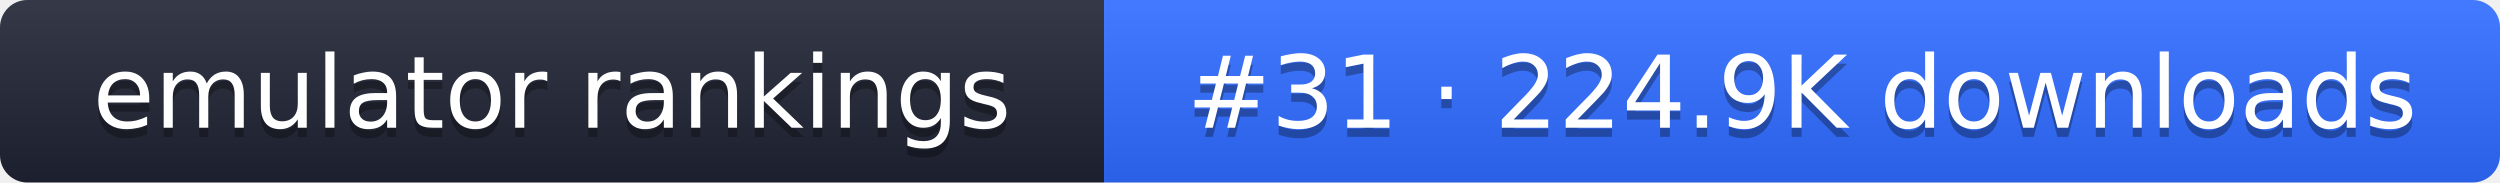
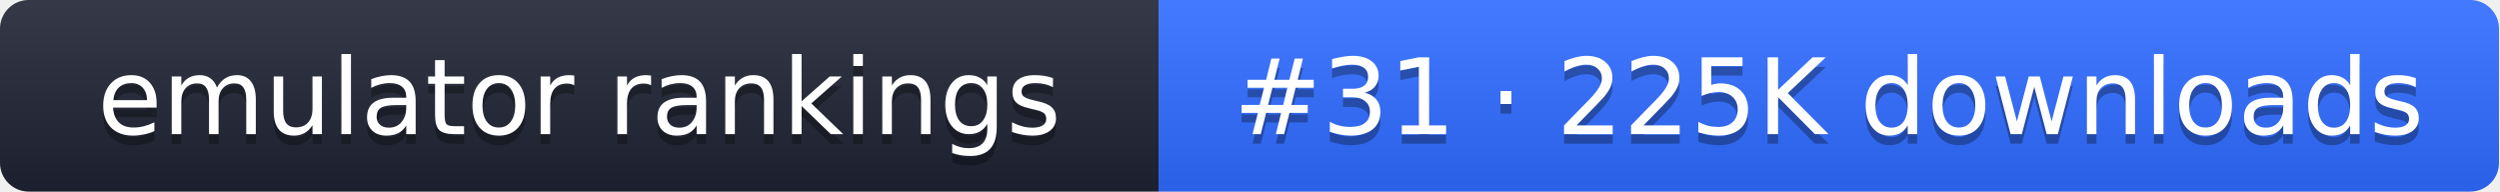
- <svg xmlns="http://www.w3.org/2000/svg" width="274" height="20" role="img" aria-label="emulator rankings: #31 · 224.9K downloads">
+ <svg xmlns="http://www.w3.org/2000/svg" width="261" height="20" role="img" aria-label="emulator rankings: #31 · 225K downloads">
  <linearGradient id="g" x2="0" y2="100%">
    <stop offset="0" stop-color="#fff" stop-opacity=".1" />
    <stop offset="1" stop-opacity=".1" />
  </linearGradient>
  <clipPath id="r">
-     <rect width="274" height="20" rx="3" fill="#fff" />
+     <rect width="261" height="20" rx="3" fill="#fff" />
  </clipPath>
  <g clip-path="url(#r)">
    <rect width="121" height="20" fill="#1f2433" />
-     <rect x="121" width="153" height="20" fill="#2f6bff" />
-     <rect width="274" height="20" fill="url(#g)" />
+     <rect x="121" width="140" height="20" fill="#2f6bff" />
+     <rect width="261" height="20" fill="url(#g)" />
  </g>
  <g fill="#fff" text-anchor="middle" font-family="Verdana,DejaVu Sans,sans-serif" font-size="11">
    <text x="60.5" y="15" fill="#010101" fill-opacity=".3">emulator rankings</text>
    <text x="60.5" y="14">emulator rankings</text>
-     <text x="197.5" y="15" fill="#010101" fill-opacity=".3">#31 · 224.9K downloads</text>
-     <text x="197.5" y="14">#31 · 224.9K downloads</text>
+     <text x="191" y="15" fill="#010101" fill-opacity=".3">#31 · 225K downloads</text>
+     <text x="191" y="14">#31 · 225K downloads</text>
  </g>
</svg>
